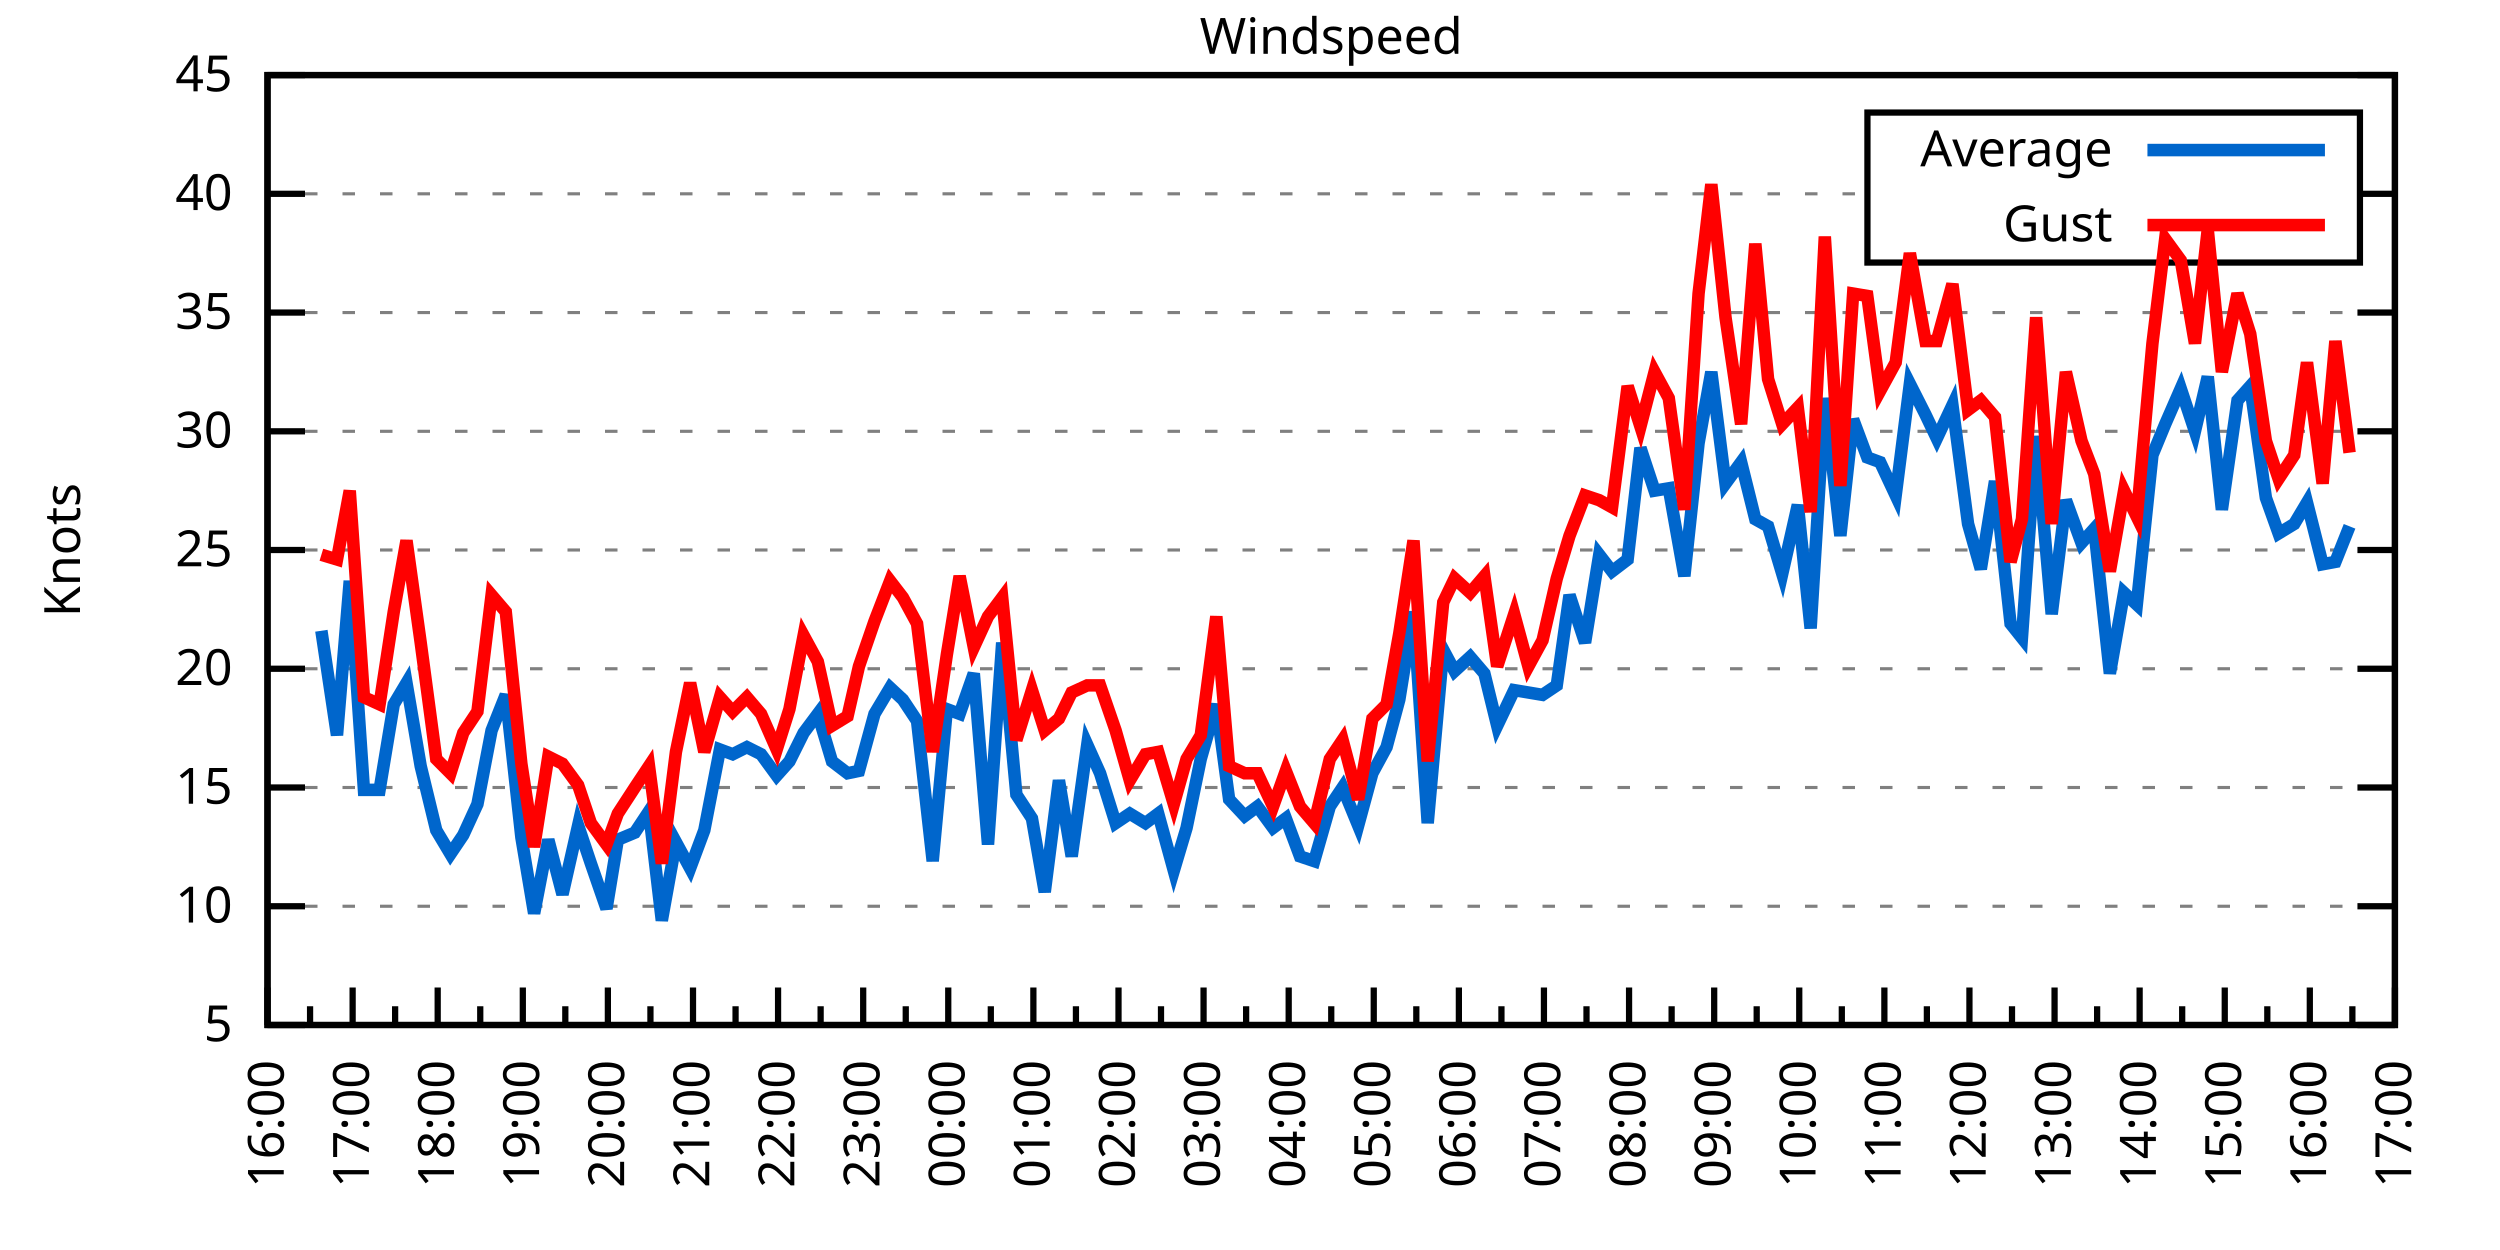
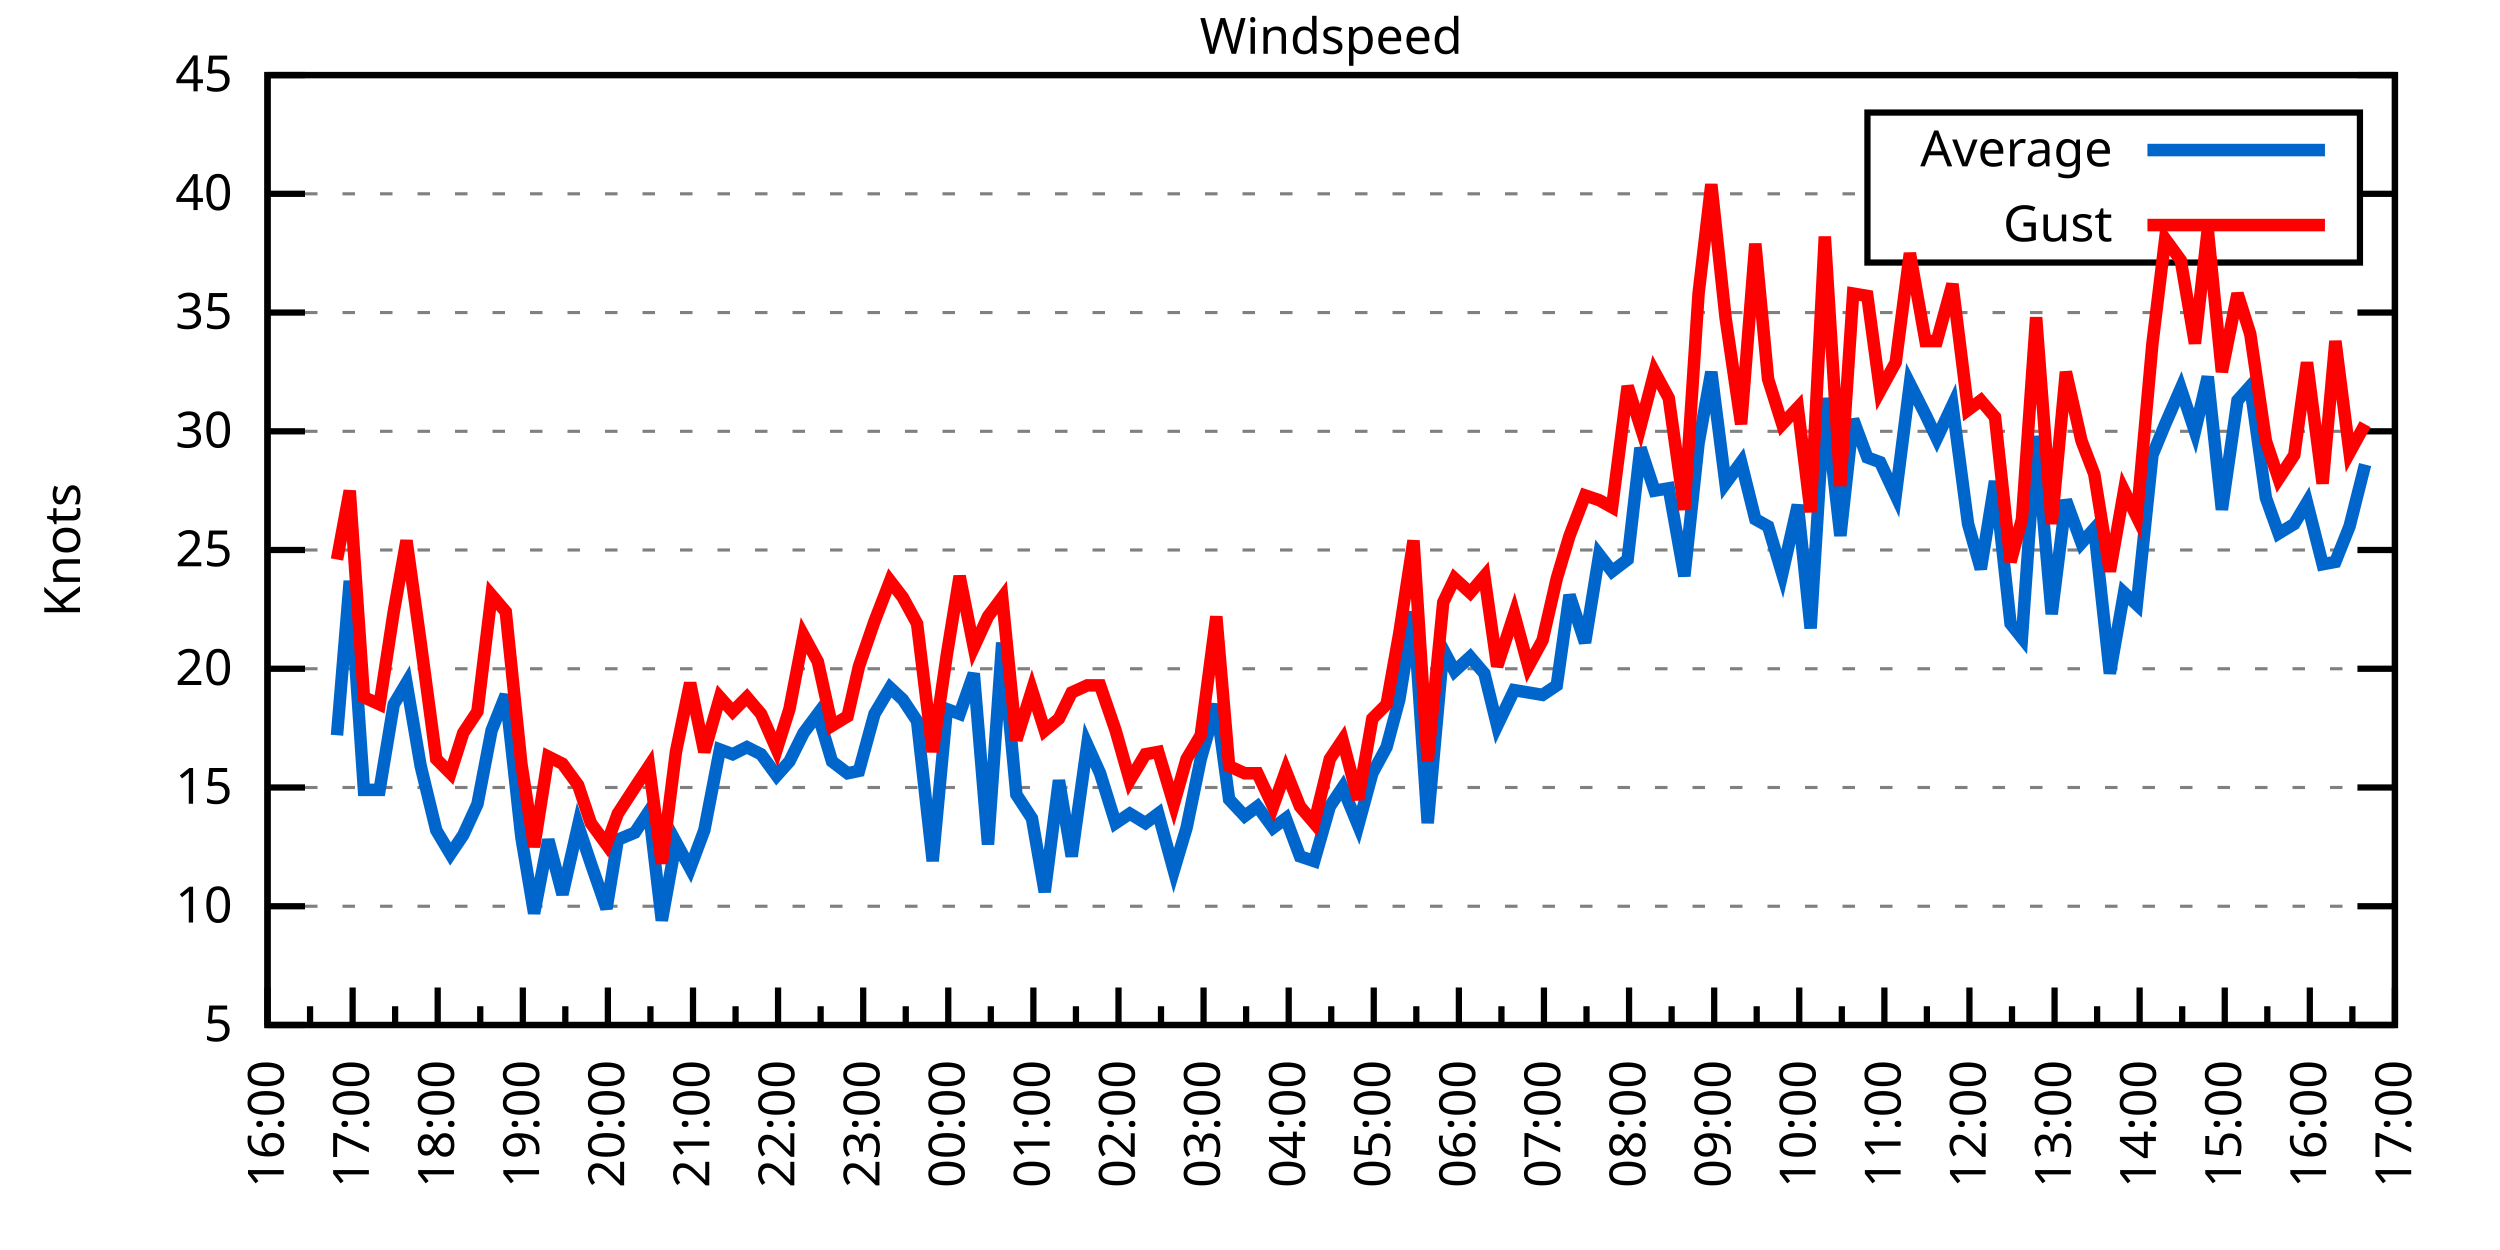
<svg xmlns="http://www.w3.org/2000/svg" xmlns:xlink="http://www.w3.org/1999/xlink" width="400" height="200" viewBox="0 0 400 200">
  <g id="gnuplot_canvas">
    <rect x="0" y="0" width="400" height="200" fill="none" />
    <defs>
      <circle id="gpDot" r="0.5" stroke-width="0.5" stroke="currentColor" />
      <path id="gpPt0" stroke-width="0.333" stroke="currentColor" d="M-1,0 h2 M0,-1 v2" />
      <path id="gpPt1" stroke-width="0.333" stroke="currentColor" d="M-1,-1 L1,1 M1,-1 L-1,1" />
      <path id="gpPt2" stroke-width="0.333" stroke="currentColor" d="M-1,0 L1,0 M0,-1 L0,1 M-1,-1 L1,1 M-1,1 L1,-1" />
      <rect id="gpPt3" stroke-width="0.333" stroke="currentColor" x="-1" y="-1" width="2" height="2" />
      <rect id="gpPt4" stroke-width="0.333" stroke="currentColor" fill="currentColor" x="-1" y="-1" width="2" height="2" />
      <circle id="gpPt5" stroke-width="0.333" stroke="currentColor" cx="0" cy="0" r="1" />
      <use xlink:href="#gpPt5" id="gpPt6" fill="currentColor" stroke="none" />
      <path id="gpPt7" stroke-width="0.333" stroke="currentColor" d="M0,-1.33 L-1.33,0.67 L1.33,0.67 z" />
      <use xlink:href="#gpPt7" id="gpPt8" fill="currentColor" stroke="none" />
      <use xlink:href="#gpPt7" id="gpPt9" stroke="currentColor" transform="rotate(180)" />
      <use xlink:href="#gpPt9" id="gpPt10" fill="currentColor" stroke="none" />
      <use xlink:href="#gpPt3" id="gpPt11" stroke="currentColor" transform="rotate(45)" />
      <use xlink:href="#gpPt11" id="gpPt12" fill="currentColor" stroke="none" />
      <path id="gpPt13" stroke-width="0.333" stroke="currentColor" d="M0,1.330 L1.265,0.411 L0.782,-1.067 L-0.782,-1.076 L-1.265,0.411 z" />
      <use xlink:href="#gpPt13" id="gpPt14" fill="currentColor" stroke="none" />
      <filter id="textbox" filterUnits="objectBoundingBox" x="0" y="0" height="1" width="1">
        <feFlood flood-color="white" flood-opacity="1" result="bgnd" />
        <feComposite in="SourceGraphic" in2="bgnd" operator="atop" />
      </filter>
      <filter id="greybox" filterUnits="objectBoundingBox" x="0" y="0" height="1" width="1">
        <feFlood flood-color="lightgrey" flood-opacity="1" result="grey" />
        <feComposite in="SourceGraphic" in2="grey" operator="atop" />
      </filter>
    </defs>
    <g fill="none" color="white" stroke="currentColor" stroke-width="1.00" stroke-linecap="butt" stroke-linejoin="miter">
</g>
    <g fill="none" color="black" stroke="currentColor" stroke-width="1.00" stroke-linecap="butt" stroke-linejoin="miter">
      <g stroke="none" shape-rendering="crispEdges">
        <polygon fill="rgb(255, 255, 255)" points="42.80,164.00 383.18,164.00 383.18,12.02 42.80,12.02 " />
      </g>
    </g>
    <g fill="none" color="black" stroke="currentColor" stroke-width="1.00" stroke-linecap="butt" stroke-linejoin="miter">
</g>
    <g fill="none" color="black" stroke="black" stroke-width="0.50" stroke-linecap="butt" stroke-linejoin="miter">
</g>
    <g fill="none" color="gray" stroke="currentColor" stroke-width="0.50" stroke-linecap="butt" stroke-linejoin="miter">
      <path stroke="gray" stroke-dasharray="2,4" class="gridline" d="M42.80,164.00 L383.19,164.00  " />
    </g>
    <g fill="none" color="gray" stroke="gray" stroke-width="1.00" stroke-linecap="butt" stroke-linejoin="miter">
</g>
    <g fill="none" color="black" stroke="currentColor" stroke-width="1.00" stroke-linecap="butt" stroke-linejoin="miter">
      <path stroke="black" d="M42.80,164.00 L48.80,164.00 M383.19,164.00 L377.19,164.00  " />
      <g transform="translate(37.20,166.60)" stroke="none" fill="black" font-family="Sans" font-size="8.00" text-anchor="end">
        <text>
          <tspan font-family="Sans"> 5</tspan>
        </text>
      </g>
    </g>
    <g fill="none" color="black" stroke="currentColor" stroke-width="1.00" stroke-linecap="butt" stroke-linejoin="miter">
</g>
    <g fill="none" color="black" stroke="black" stroke-width="0.50" stroke-linecap="butt" stroke-linejoin="miter">
</g>
    <g fill="none" color="gray" stroke="currentColor" stroke-width="0.50" stroke-linecap="butt" stroke-linejoin="miter">
      <path stroke="gray" stroke-dasharray="2,4" class="gridline" d="M42.80,145.00 L383.19,145.00  " />
    </g>
    <g fill="none" color="gray" stroke="gray" stroke-width="1.00" stroke-linecap="butt" stroke-linejoin="miter">
</g>
    <g fill="none" color="black" stroke="currentColor" stroke-width="1.00" stroke-linecap="butt" stroke-linejoin="miter">
      <path stroke="black" d="M42.80,145.00 L48.80,145.00 M383.19,145.00 L377.19,145.00  " />
      <g transform="translate(37.20,147.60)" stroke="none" fill="black" font-family="Sans" font-size="8.00" text-anchor="end">
        <text>
          <tspan font-family="Sans"> 10</tspan>
        </text>
      </g>
    </g>
    <g fill="none" color="black" stroke="currentColor" stroke-width="1.00" stroke-linecap="butt" stroke-linejoin="miter">
</g>
    <g fill="none" color="black" stroke="black" stroke-width="0.50" stroke-linecap="butt" stroke-linejoin="miter">
</g>
    <g fill="none" color="gray" stroke="currentColor" stroke-width="0.50" stroke-linecap="butt" stroke-linejoin="miter">
      <path stroke="gray" stroke-dasharray="2,4" class="gridline" d="M42.80,126.00 L383.19,126.00  " />
    </g>
    <g fill="none" color="gray" stroke="gray" stroke-width="1.00" stroke-linecap="butt" stroke-linejoin="miter">
</g>
    <g fill="none" color="black" stroke="currentColor" stroke-width="1.00" stroke-linecap="butt" stroke-linejoin="miter">
      <path stroke="black" d="M42.80,126.00 L48.80,126.00 M383.19,126.00 L377.19,126.00  " />
      <g transform="translate(37.20,128.60)" stroke="none" fill="black" font-family="Sans" font-size="8.00" text-anchor="end">
        <text>
          <tspan font-family="Sans"> 15</tspan>
        </text>
      </g>
    </g>
    <g fill="none" color="black" stroke="currentColor" stroke-width="1.00" stroke-linecap="butt" stroke-linejoin="miter">
</g>
    <g fill="none" color="black" stroke="black" stroke-width="0.50" stroke-linecap="butt" stroke-linejoin="miter">
</g>
    <g fill="none" color="gray" stroke="currentColor" stroke-width="0.50" stroke-linecap="butt" stroke-linejoin="miter">
      <path stroke="gray" stroke-dasharray="2,4" class="gridline" d="M42.80,107.00 L383.19,107.00  " />
    </g>
    <g fill="none" color="gray" stroke="gray" stroke-width="1.00" stroke-linecap="butt" stroke-linejoin="miter">
</g>
    <g fill="none" color="black" stroke="currentColor" stroke-width="1.00" stroke-linecap="butt" stroke-linejoin="miter">
      <path stroke="black" d="M42.80,107.00 L48.80,107.00 M383.19,107.00 L377.19,107.00  " />
      <g transform="translate(37.20,109.60)" stroke="none" fill="black" font-family="Sans" font-size="8.00" text-anchor="end">
        <text>
          <tspan font-family="Sans"> 20</tspan>
        </text>
      </g>
    </g>
    <g fill="none" color="black" stroke="currentColor" stroke-width="1.00" stroke-linecap="butt" stroke-linejoin="miter">
</g>
    <g fill="none" color="black" stroke="black" stroke-width="0.50" stroke-linecap="butt" stroke-linejoin="miter">
</g>
    <g fill="none" color="gray" stroke="currentColor" stroke-width="0.50" stroke-linecap="butt" stroke-linejoin="miter">
      <path stroke="gray" stroke-dasharray="2,4" class="gridline" d="M42.80,88.00 L383.19,88.00  " />
    </g>
    <g fill="none" color="gray" stroke="gray" stroke-width="1.00" stroke-linecap="butt" stroke-linejoin="miter">
</g>
    <g fill="none" color="black" stroke="currentColor" stroke-width="1.00" stroke-linecap="butt" stroke-linejoin="miter">
      <path stroke="black" d="M42.80,88.00 L48.80,88.00 M383.19,88.00 L377.19,88.00  " />
      <g transform="translate(37.20,90.60)" stroke="none" fill="black" font-family="Sans" font-size="8.00" text-anchor="end">
        <text>
          <tspan font-family="Sans"> 25</tspan>
        </text>
      </g>
    </g>
    <g fill="none" color="black" stroke="currentColor" stroke-width="1.00" stroke-linecap="butt" stroke-linejoin="miter">
</g>
    <g fill="none" color="black" stroke="black" stroke-width="0.50" stroke-linecap="butt" stroke-linejoin="miter">
</g>
    <g fill="none" color="gray" stroke="currentColor" stroke-width="0.50" stroke-linecap="butt" stroke-linejoin="miter">
      <path stroke="gray" stroke-dasharray="2,4" class="gridline" d="M42.80,69.01 L383.19,69.01  " />
    </g>
    <g fill="none" color="gray" stroke="gray" stroke-width="1.00" stroke-linecap="butt" stroke-linejoin="miter">
</g>
    <g fill="none" color="black" stroke="currentColor" stroke-width="1.00" stroke-linecap="butt" stroke-linejoin="miter">
      <path stroke="black" d="M42.80,69.01 L48.80,69.01 M383.19,69.01 L377.19,69.01  " />
      <g transform="translate(37.20,71.61)" stroke="none" fill="black" font-family="Sans" font-size="8.00" text-anchor="end">
        <text>
          <tspan font-family="Sans"> 30</tspan>
        </text>
      </g>
    </g>
    <g fill="none" color="black" stroke="currentColor" stroke-width="1.00" stroke-linecap="butt" stroke-linejoin="miter">
</g>
    <g fill="none" color="black" stroke="black" stroke-width="0.50" stroke-linecap="butt" stroke-linejoin="miter">
</g>
    <g fill="none" color="gray" stroke="currentColor" stroke-width="0.50" stroke-linecap="butt" stroke-linejoin="miter">
      <path stroke="gray" stroke-dasharray="2,4" class="gridline" d="M42.80,50.01 L383.19,50.01  " />
    </g>
    <g fill="none" color="gray" stroke="gray" stroke-width="1.00" stroke-linecap="butt" stroke-linejoin="miter">
</g>
    <g fill="none" color="black" stroke="currentColor" stroke-width="1.00" stroke-linecap="butt" stroke-linejoin="miter">
      <path stroke="black" d="M42.80,50.01 L48.80,50.01 M383.19,50.01 L377.19,50.01  " />
      <g transform="translate(37.20,52.61)" stroke="none" fill="black" font-family="Sans" font-size="8.00" text-anchor="end">
        <text>
          <tspan font-family="Sans"> 35</tspan>
        </text>
      </g>
    </g>
    <g fill="none" color="black" stroke="currentColor" stroke-width="1.00" stroke-linecap="butt" stroke-linejoin="miter">
</g>
    <g fill="none" color="black" stroke="black" stroke-width="0.50" stroke-linecap="butt" stroke-linejoin="miter">
</g>
    <g fill="none" color="gray" stroke="currentColor" stroke-width="0.50" stroke-linecap="butt" stroke-linejoin="miter">
      <path stroke="gray" stroke-dasharray="2,4" class="gridline" d="M42.80,31.01 L298.79,31.01 M377.59,31.01 L383.19,31.01  " />
    </g>
    <g fill="none" color="gray" stroke="gray" stroke-width="1.00" stroke-linecap="butt" stroke-linejoin="miter">
</g>
    <g fill="none" color="black" stroke="currentColor" stroke-width="1.00" stroke-linecap="butt" stroke-linejoin="miter">
      <path stroke="black" d="M42.80,31.01 L48.80,31.01 M383.19,31.01 L377.19,31.01  " />
      <g transform="translate(37.20,33.61)" stroke="none" fill="black" font-family="Sans" font-size="8.00" text-anchor="end">
        <text>
          <tspan font-family="Sans"> 40</tspan>
        </text>
      </g>
    </g>
    <g fill="none" color="black" stroke="currentColor" stroke-width="1.00" stroke-linecap="butt" stroke-linejoin="miter">
</g>
    <g fill="none" color="black" stroke="black" stroke-width="0.50" stroke-linecap="butt" stroke-linejoin="miter">
</g>
    <g fill="none" color="gray" stroke="currentColor" stroke-width="0.50" stroke-linecap="butt" stroke-linejoin="miter">
      <path stroke="gray" stroke-dasharray="2,4" class="gridline" d="M42.80,12.01 L383.19,12.01  " />
    </g>
    <g fill="none" color="gray" stroke="gray" stroke-width="1.00" stroke-linecap="butt" stroke-linejoin="miter">
</g>
    <g fill="none" color="black" stroke="currentColor" stroke-width="1.00" stroke-linecap="butt" stroke-linejoin="miter">
      <path stroke="black" d="M42.80,12.01 L48.80,12.01 M383.19,12.01 L377.19,12.01  " />
      <g transform="translate(37.20,14.61)" stroke="none" fill="black" font-family="Sans" font-size="8.00" text-anchor="end">
        <text>
          <tspan font-family="Sans"> 45</tspan>
        </text>
      </g>
    </g>
    <g fill="none" color="black" stroke="currentColor" stroke-width="1.00" stroke-linecap="butt" stroke-linejoin="miter">
      <path stroke="black" d="M42.80,164.00 L42.80,158.00  " />
      <g transform="translate(45.40,169.60) rotate(270)" stroke="none" fill="black" font-family="Sans" font-size="8.00" text-anchor="end">
        <text>
          <tspan font-family="Sans">16:00</tspan>
        </text>
      </g>
    </g>
    <g fill="none" color="black" stroke="currentColor" stroke-width="1.00" stroke-linecap="butt" stroke-linejoin="miter">
      <path stroke="black" d="M49.61,164.00 L49.61,161.00 M56.42,164.00 L56.42,158.00  " />
      <g transform="translate(59.02,169.60) rotate(270)" stroke="none" fill="black" font-family="Sans" font-size="8.00" text-anchor="end">
        <text>
          <tspan font-family="Sans">17:00</tspan>
        </text>
      </g>
    </g>
    <g fill="none" color="black" stroke="currentColor" stroke-width="1.00" stroke-linecap="butt" stroke-linejoin="miter">
      <path stroke="black" d="M63.22,164.00 L63.22,161.00 M70.03,164.00 L70.03,158.00  " />
      <g transform="translate(72.63,169.60) rotate(270)" stroke="none" fill="black" font-family="Sans" font-size="8.00" text-anchor="end">
        <text>
          <tspan font-family="Sans">18:00</tspan>
        </text>
      </g>
    </g>
    <g fill="none" color="black" stroke="currentColor" stroke-width="1.00" stroke-linecap="butt" stroke-linejoin="miter">
      <path stroke="black" d="M76.84,164.00 L76.84,161.00 M83.65,164.00 L83.65,158.00  " />
      <g transform="translate(86.25,169.60) rotate(270)" stroke="none" fill="black" font-family="Sans" font-size="8.00" text-anchor="end">
        <text>
          <tspan font-family="Sans">19:00</tspan>
        </text>
      </g>
    </g>
    <g fill="none" color="black" stroke="currentColor" stroke-width="1.00" stroke-linecap="butt" stroke-linejoin="miter">
      <path stroke="black" d="M90.45,164.00 L90.45,161.00 M97.26,164.00 L97.26,158.00  " />
      <g transform="translate(99.86,169.60) rotate(270)" stroke="none" fill="black" font-family="Sans" font-size="8.00" text-anchor="end">
        <text>
          <tspan font-family="Sans">20:00</tspan>
        </text>
      </g>
    </g>
    <g fill="none" color="black" stroke="currentColor" stroke-width="1.00" stroke-linecap="butt" stroke-linejoin="miter">
      <path stroke="black" d="M104.07,164.00 L104.07,161.00 M110.88,164.00 L110.88,158.00  " />
      <g transform="translate(113.48,169.60) rotate(270)" stroke="none" fill="black" font-family="Sans" font-size="8.00" text-anchor="end">
        <text>
          <tspan font-family="Sans">21:00</tspan>
        </text>
      </g>
    </g>
    <g fill="none" color="black" stroke="currentColor" stroke-width="1.00" stroke-linecap="butt" stroke-linejoin="miter">
      <path stroke="black" d="M117.69,164.00 L117.69,161.00 M124.49,164.00 L124.49,158.00  " />
      <g transform="translate(127.09,169.60) rotate(270)" stroke="none" fill="black" font-family="Sans" font-size="8.00" text-anchor="end">
        <text>
          <tspan font-family="Sans">22:00</tspan>
        </text>
      </g>
    </g>
    <g fill="none" color="black" stroke="currentColor" stroke-width="1.00" stroke-linecap="butt" stroke-linejoin="miter">
      <path stroke="black" d="M131.30,164.00 L131.30,161.00 M138.11,164.00 L138.11,158.00  " />
      <g transform="translate(140.71,169.60) rotate(270)" stroke="none" fill="black" font-family="Sans" font-size="8.00" text-anchor="end">
        <text>
          <tspan font-family="Sans">23:00</tspan>
        </text>
      </g>
    </g>
    <g fill="none" color="black" stroke="currentColor" stroke-width="1.00" stroke-linecap="butt" stroke-linejoin="miter">
      <path stroke="black" d="M144.92,164.00 L144.92,161.00 M151.72,164.00 L151.72,158.00  " />
      <g transform="translate(154.32,169.60) rotate(270)" stroke="none" fill="black" font-family="Sans" font-size="8.00" text-anchor="end">
        <text>
          <tspan font-family="Sans">00:00</tspan>
        </text>
      </g>
    </g>
    <g fill="none" color="black" stroke="currentColor" stroke-width="1.00" stroke-linecap="butt" stroke-linejoin="miter">
      <path stroke="black" d="M158.53,164.00 L158.53,161.00 M165.34,164.00 L165.34,158.00  " />
      <g transform="translate(167.94,169.60) rotate(270)" stroke="none" fill="black" font-family="Sans" font-size="8.00" text-anchor="end">
        <text>
          <tspan font-family="Sans">01:00</tspan>
        </text>
      </g>
    </g>
    <g fill="none" color="black" stroke="currentColor" stroke-width="1.00" stroke-linecap="butt" stroke-linejoin="miter">
      <path stroke="black" d="M172.15,164.00 L172.15,161.00 M178.96,164.00 L178.96,158.00  " />
      <g transform="translate(181.56,169.60) rotate(270)" stroke="none" fill="black" font-family="Sans" font-size="8.00" text-anchor="end">
        <text>
          <tspan font-family="Sans">02:00</tspan>
        </text>
      </g>
    </g>
    <g fill="none" color="black" stroke="currentColor" stroke-width="1.00" stroke-linecap="butt" stroke-linejoin="miter">
      <path stroke="black" d="M185.76,164.00 L185.76,161.00 M192.57,164.00 L192.57,158.00  " />
      <g transform="translate(195.17,169.60) rotate(270)" stroke="none" fill="black" font-family="Sans" font-size="8.00" text-anchor="end">
        <text>
          <tspan font-family="Sans">03:00</tspan>
        </text>
      </g>
    </g>
    <g fill="none" color="black" stroke="currentColor" stroke-width="1.00" stroke-linecap="butt" stroke-linejoin="miter">
      <path stroke="black" d="M199.38,164.00 L199.38,161.00 M206.19,164.00 L206.19,158.00  " />
      <g transform="translate(208.79,169.60) rotate(270)" stroke="none" fill="black" font-family="Sans" font-size="8.00" text-anchor="end">
        <text>
          <tspan font-family="Sans">04:00</tspan>
        </text>
      </g>
    </g>
    <g fill="none" color="black" stroke="currentColor" stroke-width="1.00" stroke-linecap="butt" stroke-linejoin="miter">
      <path stroke="black" d="M213.00,164.00 L213.00,161.00 M219.80,164.00 L219.80,158.00  " />
      <g transform="translate(222.40,169.60) rotate(270)" stroke="none" fill="black" font-family="Sans" font-size="8.00" text-anchor="end">
        <text>
          <tspan font-family="Sans">05:00</tspan>
        </text>
      </g>
    </g>
    <g fill="none" color="black" stroke="currentColor" stroke-width="1.00" stroke-linecap="butt" stroke-linejoin="miter">
      <path stroke="black" d="M226.61,164.00 L226.61,161.00 M233.42,164.00 L233.42,158.00  " />
      <g transform="translate(236.02,169.60) rotate(270)" stroke="none" fill="black" font-family="Sans" font-size="8.00" text-anchor="end">
        <text>
          <tspan font-family="Sans">06:00</tspan>
        </text>
      </g>
    </g>
    <g fill="none" color="black" stroke="currentColor" stroke-width="1.00" stroke-linecap="butt" stroke-linejoin="miter">
      <path stroke="black" d="M240.23,164.00 L240.23,161.00 M247.03,164.00 L247.03,158.00  " />
      <g transform="translate(249.63,169.60) rotate(270)" stroke="none" fill="black" font-family="Sans" font-size="8.00" text-anchor="end">
        <text>
          <tspan font-family="Sans">07:00</tspan>
        </text>
      </g>
    </g>
    <g fill="none" color="black" stroke="currentColor" stroke-width="1.00" stroke-linecap="butt" stroke-linejoin="miter">
      <path stroke="black" d="M253.84,164.00 L253.84,161.00 M260.65,164.00 L260.65,158.00  " />
      <g transform="translate(263.25,169.60) rotate(270)" stroke="none" fill="black" font-family="Sans" font-size="8.00" text-anchor="end">
        <text>
          <tspan font-family="Sans">08:00</tspan>
        </text>
      </g>
    </g>
    <g fill="none" color="black" stroke="currentColor" stroke-width="1.00" stroke-linecap="butt" stroke-linejoin="miter">
      <path stroke="black" d="M267.46,164.00 L267.46,161.00 M274.27,164.00 L274.27,158.00  " />
      <g transform="translate(276.87,169.60) rotate(270)" stroke="none" fill="black" font-family="Sans" font-size="8.00" text-anchor="end">
        <text>
          <tspan font-family="Sans">09:00</tspan>
        </text>
      </g>
    </g>
    <g fill="none" color="black" stroke="currentColor" stroke-width="1.00" stroke-linecap="butt" stroke-linejoin="miter">
      <path stroke="black" d="M281.07,164.00 L281.07,161.00 M287.88,164.00 L287.88,158.00  " />
      <g transform="translate(290.48,169.60) rotate(270)" stroke="none" fill="black" font-family="Sans" font-size="8.00" text-anchor="end">
        <text>
          <tspan font-family="Sans">10:00</tspan>
        </text>
      </g>
    </g>
    <g fill="none" color="black" stroke="currentColor" stroke-width="1.00" stroke-linecap="butt" stroke-linejoin="miter">
      <path stroke="black" d="M294.69,164.00 L294.69,161.00 M301.50,164.00 L301.50,158.00  " />
      <g transform="translate(304.10,169.60) rotate(270)" stroke="none" fill="black" font-family="Sans" font-size="8.00" text-anchor="end">
        <text>
          <tspan font-family="Sans">11:00</tspan>
        </text>
      </g>
    </g>
    <g fill="none" color="black" stroke="currentColor" stroke-width="1.00" stroke-linecap="butt" stroke-linejoin="miter">
      <path stroke="black" d="M308.30,164.00 L308.30,161.00 M315.11,164.00 L315.11,158.00  " />
      <g transform="translate(317.71,169.60) rotate(270)" stroke="none" fill="black" font-family="Sans" font-size="8.00" text-anchor="end">
        <text>
          <tspan font-family="Sans">12:00</tspan>
        </text>
      </g>
    </g>
    <g fill="none" color="black" stroke="currentColor" stroke-width="1.00" stroke-linecap="butt" stroke-linejoin="miter">
      <path stroke="black" d="M321.92,164.00 L321.92,161.00 M328.73,164.00 L328.73,158.00  " />
      <g transform="translate(331.33,169.60) rotate(270)" stroke="none" fill="black" font-family="Sans" font-size="8.00" text-anchor="end">
        <text>
          <tspan font-family="Sans">13:00</tspan>
        </text>
      </g>
    </g>
    <g fill="none" color="black" stroke="currentColor" stroke-width="1.00" stroke-linecap="butt" stroke-linejoin="miter">
      <path stroke="black" d="M335.54,164.00 L335.54,161.00 M342.34,164.00 L342.34,158.00  " />
      <g transform="translate(344.94,169.60) rotate(270)" stroke="none" fill="black" font-family="Sans" font-size="8.00" text-anchor="end">
        <text>
          <tspan font-family="Sans">14:00</tspan>
        </text>
      </g>
    </g>
    <g fill="none" color="black" stroke="currentColor" stroke-width="1.00" stroke-linecap="butt" stroke-linejoin="miter">
      <path stroke="black" d="M349.15,164.00 L349.15,161.00 M355.96,164.00 L355.96,158.00  " />
      <g transform="translate(358.56,169.60) rotate(270)" stroke="none" fill="black" font-family="Sans" font-size="8.00" text-anchor="end">
        <text>
          <tspan font-family="Sans">15:00</tspan>
        </text>
      </g>
    </g>
    <g fill="none" color="black" stroke="currentColor" stroke-width="1.00" stroke-linecap="butt" stroke-linejoin="miter">
      <path stroke="black" d="M362.77,164.00 L362.77,161.00 M369.57,164.00 L369.57,158.00  " />
      <g transform="translate(372.17,169.60) rotate(270)" stroke="none" fill="black" font-family="Sans" font-size="8.00" text-anchor="end">
        <text>
          <tspan font-family="Sans">16:00</tspan>
        </text>
      </g>
    </g>
    <g fill="none" color="black" stroke="currentColor" stroke-width="1.00" stroke-linecap="butt" stroke-linejoin="miter">
      <path stroke="black" d="M376.38,164.00 L376.38,161.00 M383.19,164.00 L383.19,158.00  " />
      <g transform="translate(385.79,169.60) rotate(270)" stroke="none" fill="black" font-family="Sans" font-size="8.00" text-anchor="end">
        <text>
          <tspan font-family="Sans">17:00</tspan>
        </text>
      </g>
    </g>
    <g fill="none" color="black" stroke="currentColor" stroke-width="1.00" stroke-linecap="butt" stroke-linejoin="miter">
</g>
    <g fill="none" color="black" stroke="currentColor" stroke-width="1.00" stroke-linecap="butt" stroke-linejoin="miter">
      <path stroke="black" d="M42.80,12.01 L42.80,164.00 L383.19,164.00 L383.19,12.01 L42.80,12.01 Z  " />
    </g>
    <g fill="none" color="black" stroke="currentColor" stroke-width="1.00" stroke-linecap="butt" stroke-linejoin="miter">
      <g transform="translate(12.80,88.01) rotate(270)" stroke="none" fill="black" font-family="Sans" font-size="8.00" text-anchor="middle">
        <text>
          <tspan font-family="Sans">Knots</tspan>
        </text>
      </g>
    </g>
    <g fill="none" color="black" stroke="currentColor" stroke-width="1.00" stroke-linecap="butt" stroke-linejoin="miter">
</g>
    <g fill="none" color="black" stroke="currentColor" stroke-width="1.00" stroke-linecap="butt" stroke-linejoin="miter">
      <path stroke="black" d="M298.79,42.01 L298.79,18.01 L377.59,18.01 L377.59,42.01 L298.79,42.01 Z  " />
    </g>
    <g id="Windspeed_plot_1">
      <g fill="none" color="white" stroke="black" stroke-width="2.00" stroke-linecap="butt" stroke-linejoin="miter">
</g>
      <g fill="none" color="black" stroke="currentColor" stroke-width="2.00" stroke-linecap="butt" stroke-linejoin="miter">
        <g transform="translate(337.99,26.61)" stroke="none" fill="black" font-family="Sans" font-size="8.00" text-anchor="end">
          <text>
            <tspan font-family="Sans">Average</tspan>
          </text>
        </g>
      </g>
      <g fill="none" color="black" stroke="currentColor" stroke-width="2.00" stroke-linecap="butt" stroke-linejoin="miter">
-         <path stroke="rgb(  0, 102, 204)" d="M343.59,24.01 L371.99,24.01 M51.42,100.92 L53.92,117.64 L55.96,92.94 L58.23,126.38 L60.73,126.38 L63.00,112.70   L65.04,109.28 L67.31,122.58 L69.80,132.84 L72.07,136.64 L74.12,133.60 L76.39,128.66 L78.65,116.88 L80.92,111.18   L83.42,133.98 L85.46,146.14 L87.73,134.36 L90.00,143.10 L92.50,132.08 L94.54,138.16 L97.04,145.38 L98.85,134.36   L101.57,133.22 L103.84,129.80 L105.89,147.28 L108.15,134.74 L110.42,138.92 L112.69,132.84 L115.19,119.92 L117.23,120.68   L119.50,119.54 L121.77,120.68 L124.27,124.10 L126.31,121.82 L128.58,117.26 L130.85,114.22 L133.12,121.82 L135.61,123.72   L137.43,123.34 L139.92,114.22 L142.42,110.04 L144.46,111.94 L146.73,115.36 L149.23,137.78 L151.50,113.46 L153.54,114.22   L155.81,107.76 L158.08,135.12 L160.35,102.82 L162.62,127.14 L165.11,130.94 L167.16,142.72 L169.43,124.86 L171.47,137.02   L173.96,119.16 L176.01,123.72 L178.50,131.70 L180.77,130.18 L183.27,131.70 L185.31,130.18 L187.81,139.30 L189.85,132.46   L192.12,121.44 L194.61,112.70 L196.66,127.90 L199.15,130.56 L201.19,129.04 L203.69,132.46 L205.73,130.94 L208.00,137.02   L210.27,137.78 L212.77,129.04 L214.81,126.00 L217.31,132.08 L219.58,123.72 L221.85,119.54 L223.89,111.94 L226.16,97.88   L228.43,131.70 L230.92,103.96 L232.74,107.38 L235.23,105.10 L237.50,107.76 L239.55,116.12 L242.27,110.42 L244.54,110.80   L246.81,111.18 L249.08,109.66 L251.12,95.22 L253.61,102.82 L255.88,88.76 L257.93,91.42 L260.42,89.52 L262.47,71.67   L264.73,78.51 L267.00,78.13 L269.50,92.18 L271.77,70.91 L273.81,59.51 L276.08,77.37 L278.58,73.95 L280.85,83.07   L282.89,84.21 L285.16,91.80 L287.65,80.79 L289.70,100.54 L291.97,63.69 L294.46,85.73 L296.50,67.11 L298.77,73.19   L300.82,73.95 L303.31,79.27 L305.58,61.41 L308.08,66.35 L309.89,70.15 L312.39,64.83 L314.89,83.83 L316.93,91.04   L319.20,76.99 L321.69,99.78 L323.51,102.06 L325.78,69.77 L328.27,98.26 L330.54,80.03 L333.04,86.87 L335.08,84.59   L337.58,107.76 L339.85,94.84 L341.89,96.74 L344.39,72.81 L346.43,67.87 L348.92,62.17 L351.19,69.01 L353.24,60.27   L355.50,81.55 L358.00,64.07 L360.04,61.79 L362.54,79.65 L364.58,85.35 L367.08,83.83 L369.12,80.41 L371.62,90.28   L373.66,89.90 L375.93,84.21  " />
+         <path stroke="rgb(  0, 102, 204)" d="M343.59,24.01 L371.99,24.01 M53.92,117.64 L55.96,92.94 L58.23,126.38 L60.73,126.38 L63.00,112.70 L65.04,109.28   L67.31,122.58 L69.80,132.84 L72.07,136.64 L74.12,133.60 L76.39,128.66 L78.65,116.88 L80.92,111.18 L83.42,133.98   L85.46,146.14 L87.73,134.36 L90.00,143.10 L92.50,132.08 L94.54,138.16 L97.04,145.38 L98.85,134.36 L101.57,133.22   L103.84,129.80 L105.89,147.28 L108.15,134.74 L110.42,138.92 L112.69,132.84 L115.19,119.92 L117.23,120.68 L119.50,119.54   L121.77,120.68 L124.27,124.10 L126.31,121.82 L128.58,117.26 L130.85,114.22 L133.12,121.82 L135.61,123.72 L137.43,123.34   L139.92,114.22 L142.42,110.04 L144.46,111.94 L146.73,115.36 L149.23,137.78 L151.50,113.46 L153.54,114.22 L155.81,107.76   L158.08,135.12 L160.35,102.82 L162.62,127.14 L165.11,130.94 L167.16,142.72 L169.43,124.86 L171.47,137.02 L173.96,119.16   L176.01,123.72 L178.50,131.70 L180.77,130.18 L183.27,131.70 L185.31,130.18 L187.81,139.30 L189.85,132.46 L192.12,121.44   L194.61,112.70 L196.66,127.90 L199.15,130.56 L201.19,129.04 L203.69,132.46 L205.73,130.94 L208.00,137.02 L210.27,137.78   L212.77,129.04 L214.81,126.00 L217.31,132.08 L219.58,123.72 L221.85,119.54 L223.89,111.94 L226.16,97.88 L228.43,131.70   L230.92,103.96 L232.74,107.38 L235.23,105.10 L237.50,107.76 L239.55,116.12 L242.27,110.42 L244.54,110.80 L246.81,111.18   L249.08,109.66 L251.12,95.22 L253.61,102.82 L255.88,88.76 L257.93,91.42 L260.42,89.52 L262.47,71.67 L264.73,78.51   L267.00,78.13 L269.50,92.18 L271.77,70.91 L273.81,59.51 L276.08,77.37 L278.58,73.95 L280.85,83.07 L282.89,84.21   L285.16,91.80 L287.65,80.79 L289.70,100.54 L291.97,63.69 L294.46,85.73 L296.50,67.11 L298.77,73.19 L300.82,73.95   L303.31,79.27 L305.58,61.41 L308.08,66.35 L309.89,70.15 L312.39,64.83 L314.89,83.83 L316.93,91.04 L319.20,76.99   L321.69,99.78 L323.51,102.06 L325.78,69.77 L328.27,98.26 L330.54,80.03 L333.04,86.87 L335.08,84.59 L337.58,107.76   L339.85,94.84 L341.89,96.74 L344.39,72.81 L346.43,67.87 L348.92,62.17 L351.19,69.01 L353.24,60.27 L355.50,81.55   L358.00,64.07 L360.04,61.79 L362.54,79.65 L364.58,85.35 L367.08,83.83 L369.12,80.41 L371.62,90.28 L373.66,89.90   L375.93,84.21 L378.42,74.33  " />
      </g>
    </g>
    <g id="Windspeed_plot_2">
      <g fill="none" color="black" stroke="currentColor" stroke-width="2.00" stroke-linecap="butt" stroke-linejoin="miter">
        <g transform="translate(337.99,38.61)" stroke="none" fill="black" font-family="Sans" font-size="8.00" text-anchor="end">
          <text>
            <tspan font-family="Sans">Gust</tspan>
          </text>
        </g>
      </g>
      <g fill="none" color="black" stroke="currentColor" stroke-width="2.00" stroke-linecap="butt" stroke-linejoin="miter">
-         <path stroke="rgb(255,   0,   0)" d="M343.59,36.01 L371.99,36.01 M51.42,88.76 L53.92,89.52 L55.96,78.51 L58.23,111.56 L60.73,112.70 L63.00,97.88   L65.04,86.49 L67.31,102.82 L69.80,121.44 L72.07,123.72 L74.12,117.26 L76.39,113.84 L78.65,95.22 L80.92,97.88   L83.42,122.20 L85.46,135.50 L87.73,121.06 L90.00,122.20 L92.50,125.62 L94.54,131.70 L97.04,135.12 L98.85,130.18   L101.57,126.00 L103.84,122.58 L105.89,138.16 L108.15,120.30 L110.42,109.28 L112.69,120.30 L115.19,111.56 L117.23,113.84   L119.50,111.56 L121.77,114.22 L124.27,119.92 L126.31,113.46 L128.58,101.68 L130.85,105.86 L133.12,116.12 L135.61,114.60   L137.43,106.62 L139.92,99.40 L142.42,92.94 L144.46,95.60 L146.73,99.78 L149.23,120.30 L151.50,104.72 L153.54,92.18   L155.81,103.58 L158.08,98.64 L160.35,95.60 L162.62,118.40 L165.11,110.42 L167.16,116.88 L169.43,114.98 L171.47,110.80   L173.96,109.66 L176.01,109.66 L178.50,116.88 L180.77,124.86 L183.27,120.68 L185.31,120.30 L187.81,128.66 L189.85,121.44   L192.12,117.64 L194.61,98.64 L196.66,122.58 L199.15,123.72 L201.19,123.72 L203.69,129.04 L205.73,123.34 L208.00,129.04   L210.27,131.70 L212.77,121.44 L214.81,118.40 L217.31,127.90 L219.58,114.98 L221.85,112.70 L223.89,101.30 L226.16,86.49   L228.43,121.82 L230.92,96.36 L232.74,92.56 L235.23,94.84 L237.50,92.18 L239.55,106.62 L242.27,98.26 L244.54,106.62   L246.81,102.44 L249.08,92.56 L251.12,85.73 L253.61,79.27 L255.88,80.03 L257.93,81.17 L260.42,61.79 L262.47,68.25   L264.73,59.51 L267.00,63.69 L269.50,81.55 L271.77,46.97 L273.81,29.49 L276.08,50.77 L278.58,67.87 L280.85,38.99   L282.89,60.65 L285.16,67.87 L287.65,65.21 L289.70,81.93 L291.97,37.85 L294.46,77.75 L296.50,46.97 L298.77,47.35   L300.82,62.55 L303.31,57.99 L305.58,40.51 L308.08,54.57 L309.89,54.57 L312.39,45.45 L314.89,65.59 L316.93,64.07   L319.20,66.73 L321.69,89.90 L323.51,83.07 L325.78,50.77 L328.27,83.83 L330.54,59.51 L333.04,70.53 L335.08,75.85   L337.58,91.42 L339.85,78.51 L341.89,82.69 L344.39,54.95 L346.43,38.23 L348.92,41.65 L351.19,54.95 L353.24,36.71   L355.50,59.51 L358.00,46.97 L360.04,53.43 L362.54,70.53 L364.58,76.61 L367.08,72.81 L369.12,57.99 L371.62,77.37   L373.66,54.57 L375.93,72.43  " />
+         <path stroke="rgb(255,   0,   0)" d="M343.59,36.01 L371.99,36.01 M53.92,89.52 L55.96,78.51 L58.23,111.56 L60.73,112.70 L63.00,97.88 L65.04,86.49   L67.31,102.82 L69.80,121.44 L72.07,123.72 L74.12,117.26 L76.39,113.84 L78.65,95.22 L80.92,97.88 L83.42,122.20   L85.46,135.50 L87.73,121.06 L90.00,122.20 L92.50,125.62 L94.54,131.70 L97.04,135.12 L98.85,130.18 L101.57,126.00   L103.84,122.58 L105.89,138.16 L108.15,120.30 L110.42,109.28 L112.69,120.30 L115.19,111.56 L117.23,113.84 L119.50,111.56   L121.77,114.22 L124.27,119.92 L126.31,113.46 L128.58,101.68 L130.85,105.86 L133.12,116.12 L135.61,114.60 L137.43,106.62   L139.92,99.40 L142.42,92.94 L144.46,95.60 L146.73,99.78 L149.23,120.30 L151.50,104.72 L153.54,92.18 L155.81,103.58   L158.08,98.64 L160.35,95.60 L162.62,118.40 L165.11,110.42 L167.16,116.88 L169.43,114.98 L171.47,110.80 L173.96,109.66   L176.01,109.66 L178.50,116.88 L180.77,124.86 L183.27,120.68 L185.31,120.30 L187.81,128.66 L189.85,121.44 L192.12,117.64   L194.61,98.64 L196.66,122.58 L199.15,123.72 L201.19,123.72 L203.69,129.04 L205.73,123.34 L208.00,129.04 L210.27,131.70   L212.77,121.44 L214.81,118.40 L217.31,127.90 L219.58,114.98 L221.85,112.70 L223.89,101.30 L226.16,86.49 L228.43,121.82   L230.92,96.36 L232.74,92.56 L235.23,94.84 L237.50,92.18 L239.55,106.62 L242.27,98.26 L244.54,106.62 L246.81,102.44   L249.08,92.56 L251.12,85.73 L253.61,79.27 L255.88,80.03 L257.93,81.17 L260.42,61.79 L262.47,68.25 L264.73,59.51   L267.00,63.69 L269.50,81.55 L271.77,46.97 L273.81,29.49 L276.08,50.77 L278.58,67.87 L280.85,38.99 L282.89,60.65   L285.16,67.87 L287.65,65.21 L289.70,81.93 L291.97,37.85 L294.46,77.75 L296.50,46.97 L298.77,47.35 L300.82,62.55   L303.31,57.99 L305.58,40.51 L308.08,54.57 L309.89,54.57 L312.39,45.45 L314.89,65.59 L316.93,64.07 L319.20,66.73   L321.69,89.90 L323.51,83.07 L325.78,50.77 L328.27,83.83 L330.54,59.51 L333.04,70.53 L335.08,75.85 L337.58,91.42   L339.85,78.51 L341.89,82.69 L344.39,54.95 L346.43,38.23 L348.92,41.65 L351.19,54.95 L353.24,36.71 L355.50,59.51   L358.00,46.97 L360.04,53.43 L362.54,70.53 L364.58,76.61 L367.08,72.81 L369.12,57.99 L371.62,77.37 L373.66,54.57   L375.93,72.43 L378.42,67.87  " />
      </g>
    </g>
    <g fill="none" color="black" stroke="currentColor" stroke-width="2.00" stroke-linecap="butt" stroke-linejoin="miter">
</g>
    <g fill="none" color="black" stroke="black" stroke-width="1.00" stroke-linecap="butt" stroke-linejoin="miter">
</g>
    <g fill="none" color="black" stroke="currentColor" stroke-width="1.00" stroke-linecap="butt" stroke-linejoin="miter">
      <path stroke="black" d="M42.80,12.01 L42.80,164.00 L383.19,164.00 L383.19,12.01 L42.80,12.01 Z  " />
    </g>
    <g fill="none" color="black" stroke="currentColor" stroke-width="1.00" stroke-linecap="butt" stroke-linejoin="miter">
      <g transform="translate(212.99,8.61)" stroke="none" fill="black" font-family="Sans" font-size="8.00" text-anchor="middle">
        <text>
          <tspan font-family="Sans">Windspeed</tspan>
        </text>
      </g>
    </g>
    <g fill="none" color="black" stroke="currentColor" stroke-width="1.00" stroke-linecap="butt" stroke-linejoin="miter">
</g>
  </g>
</svg>
